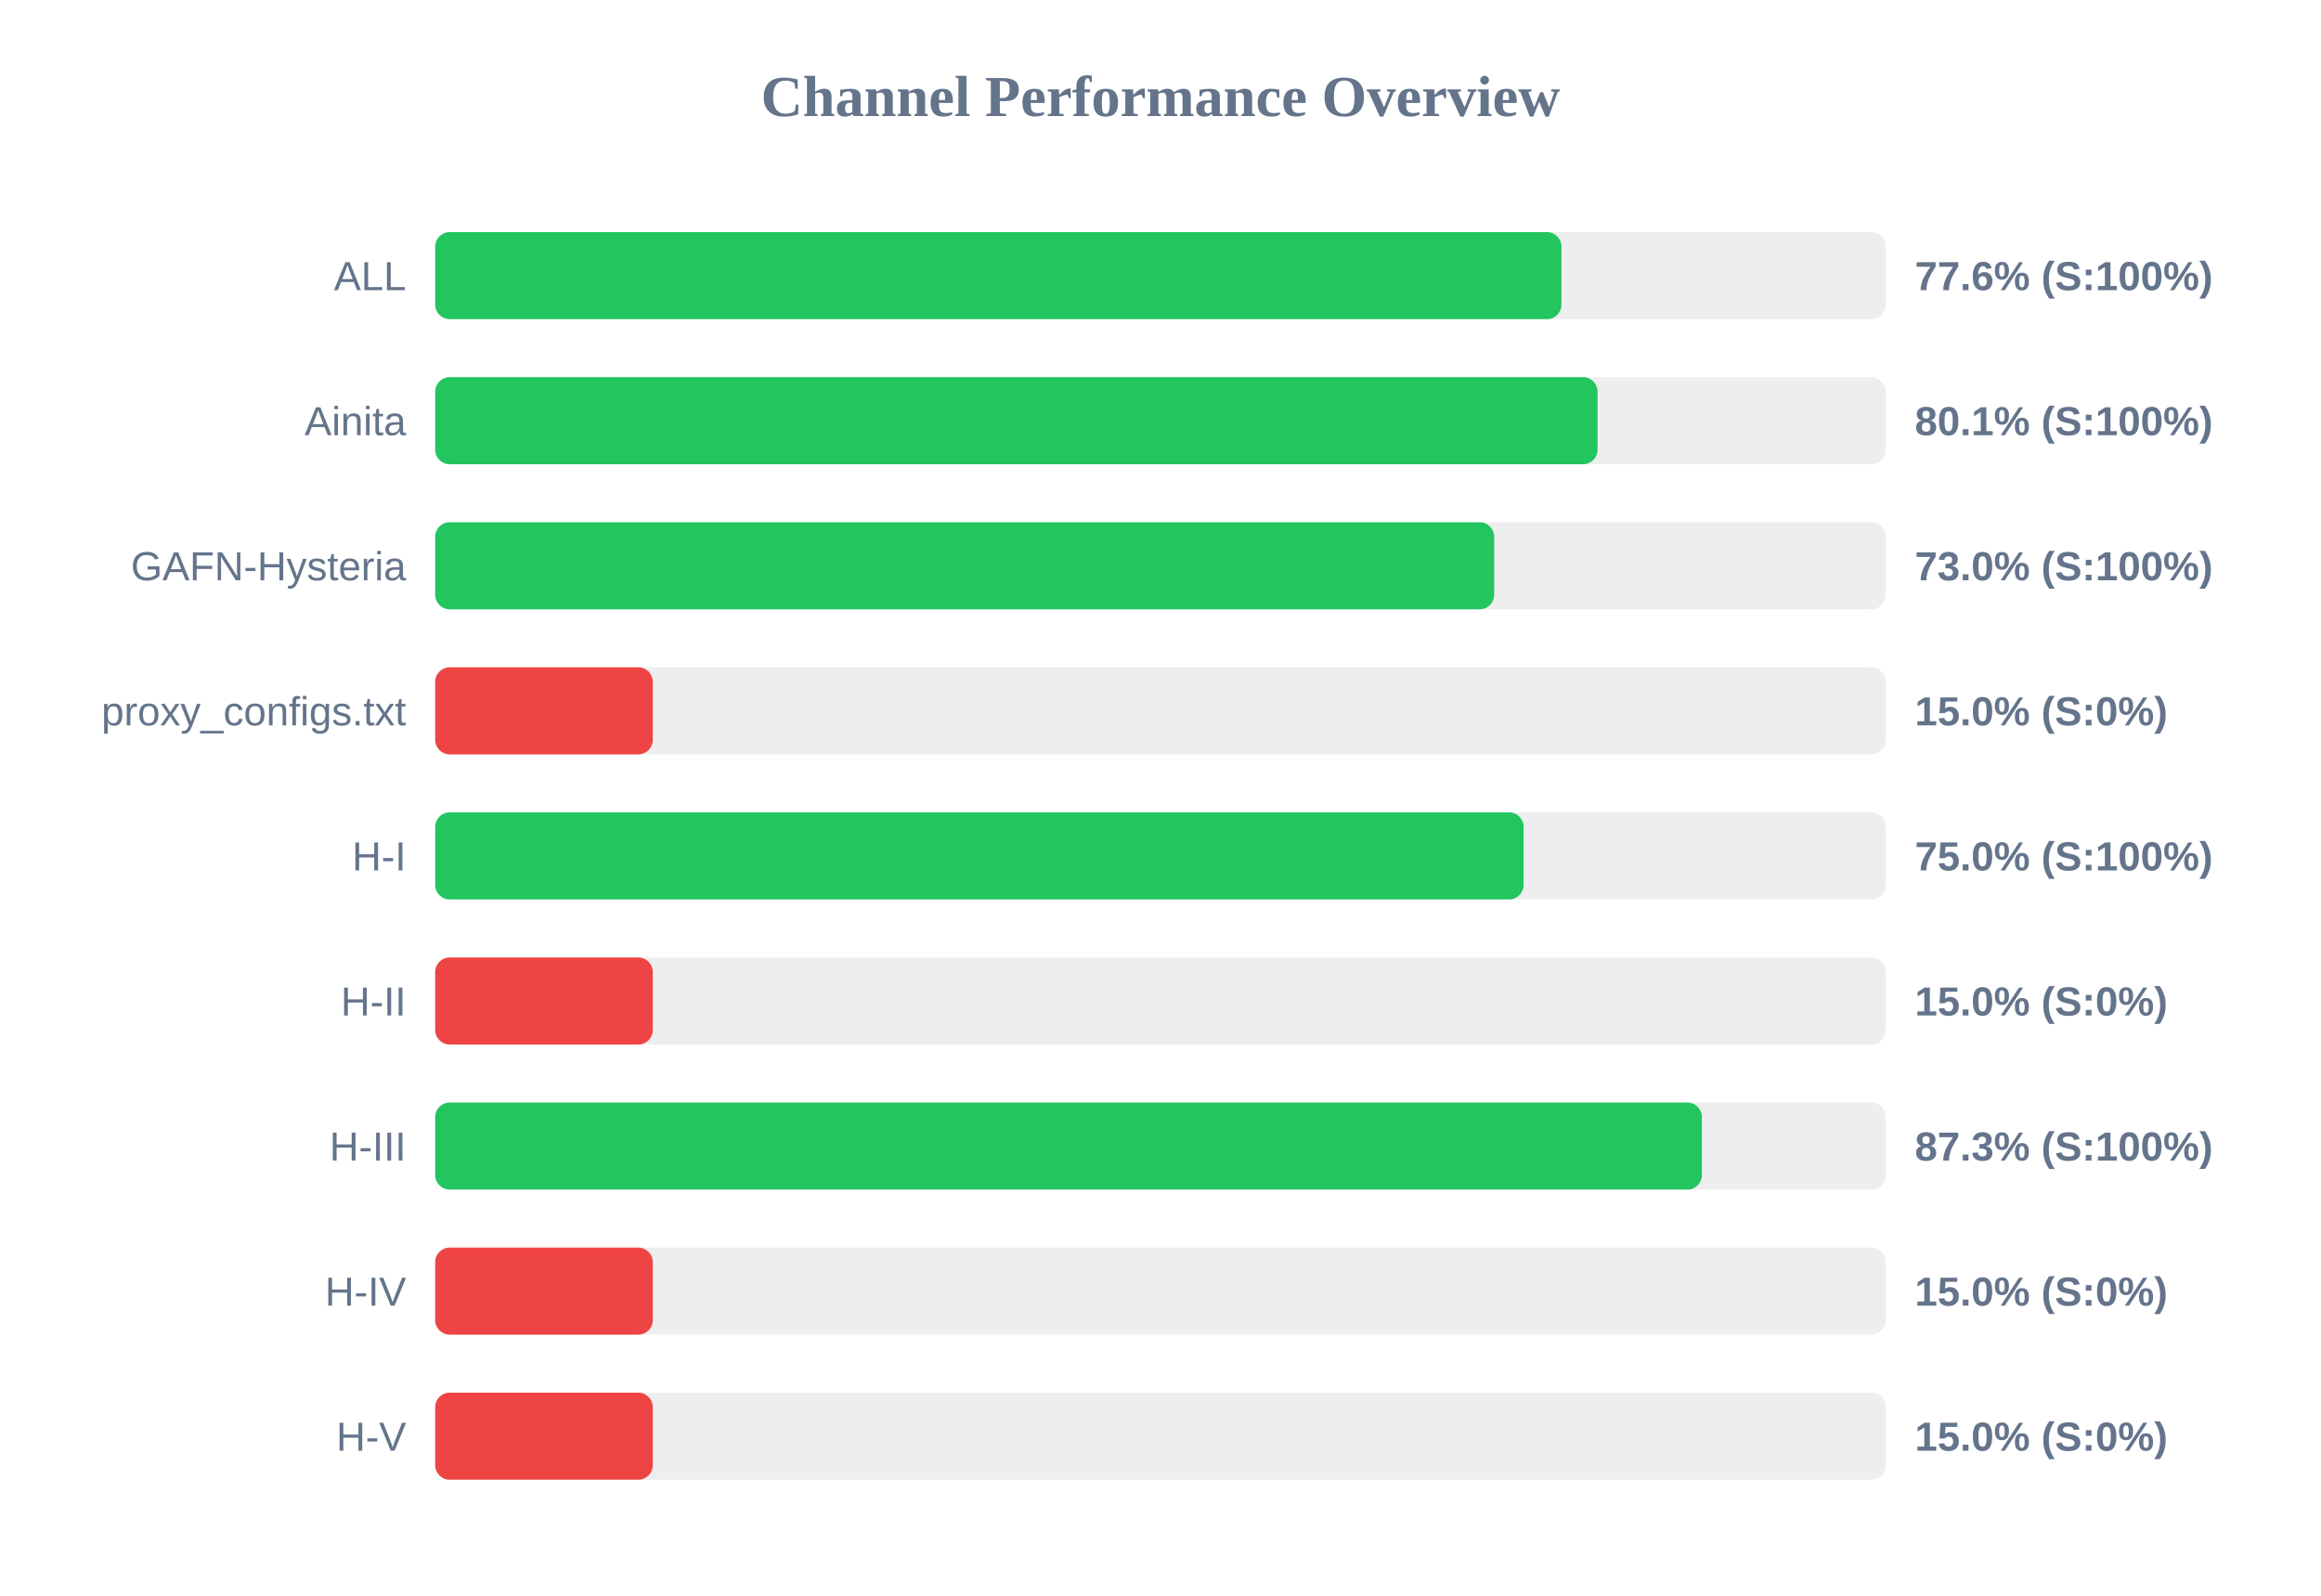
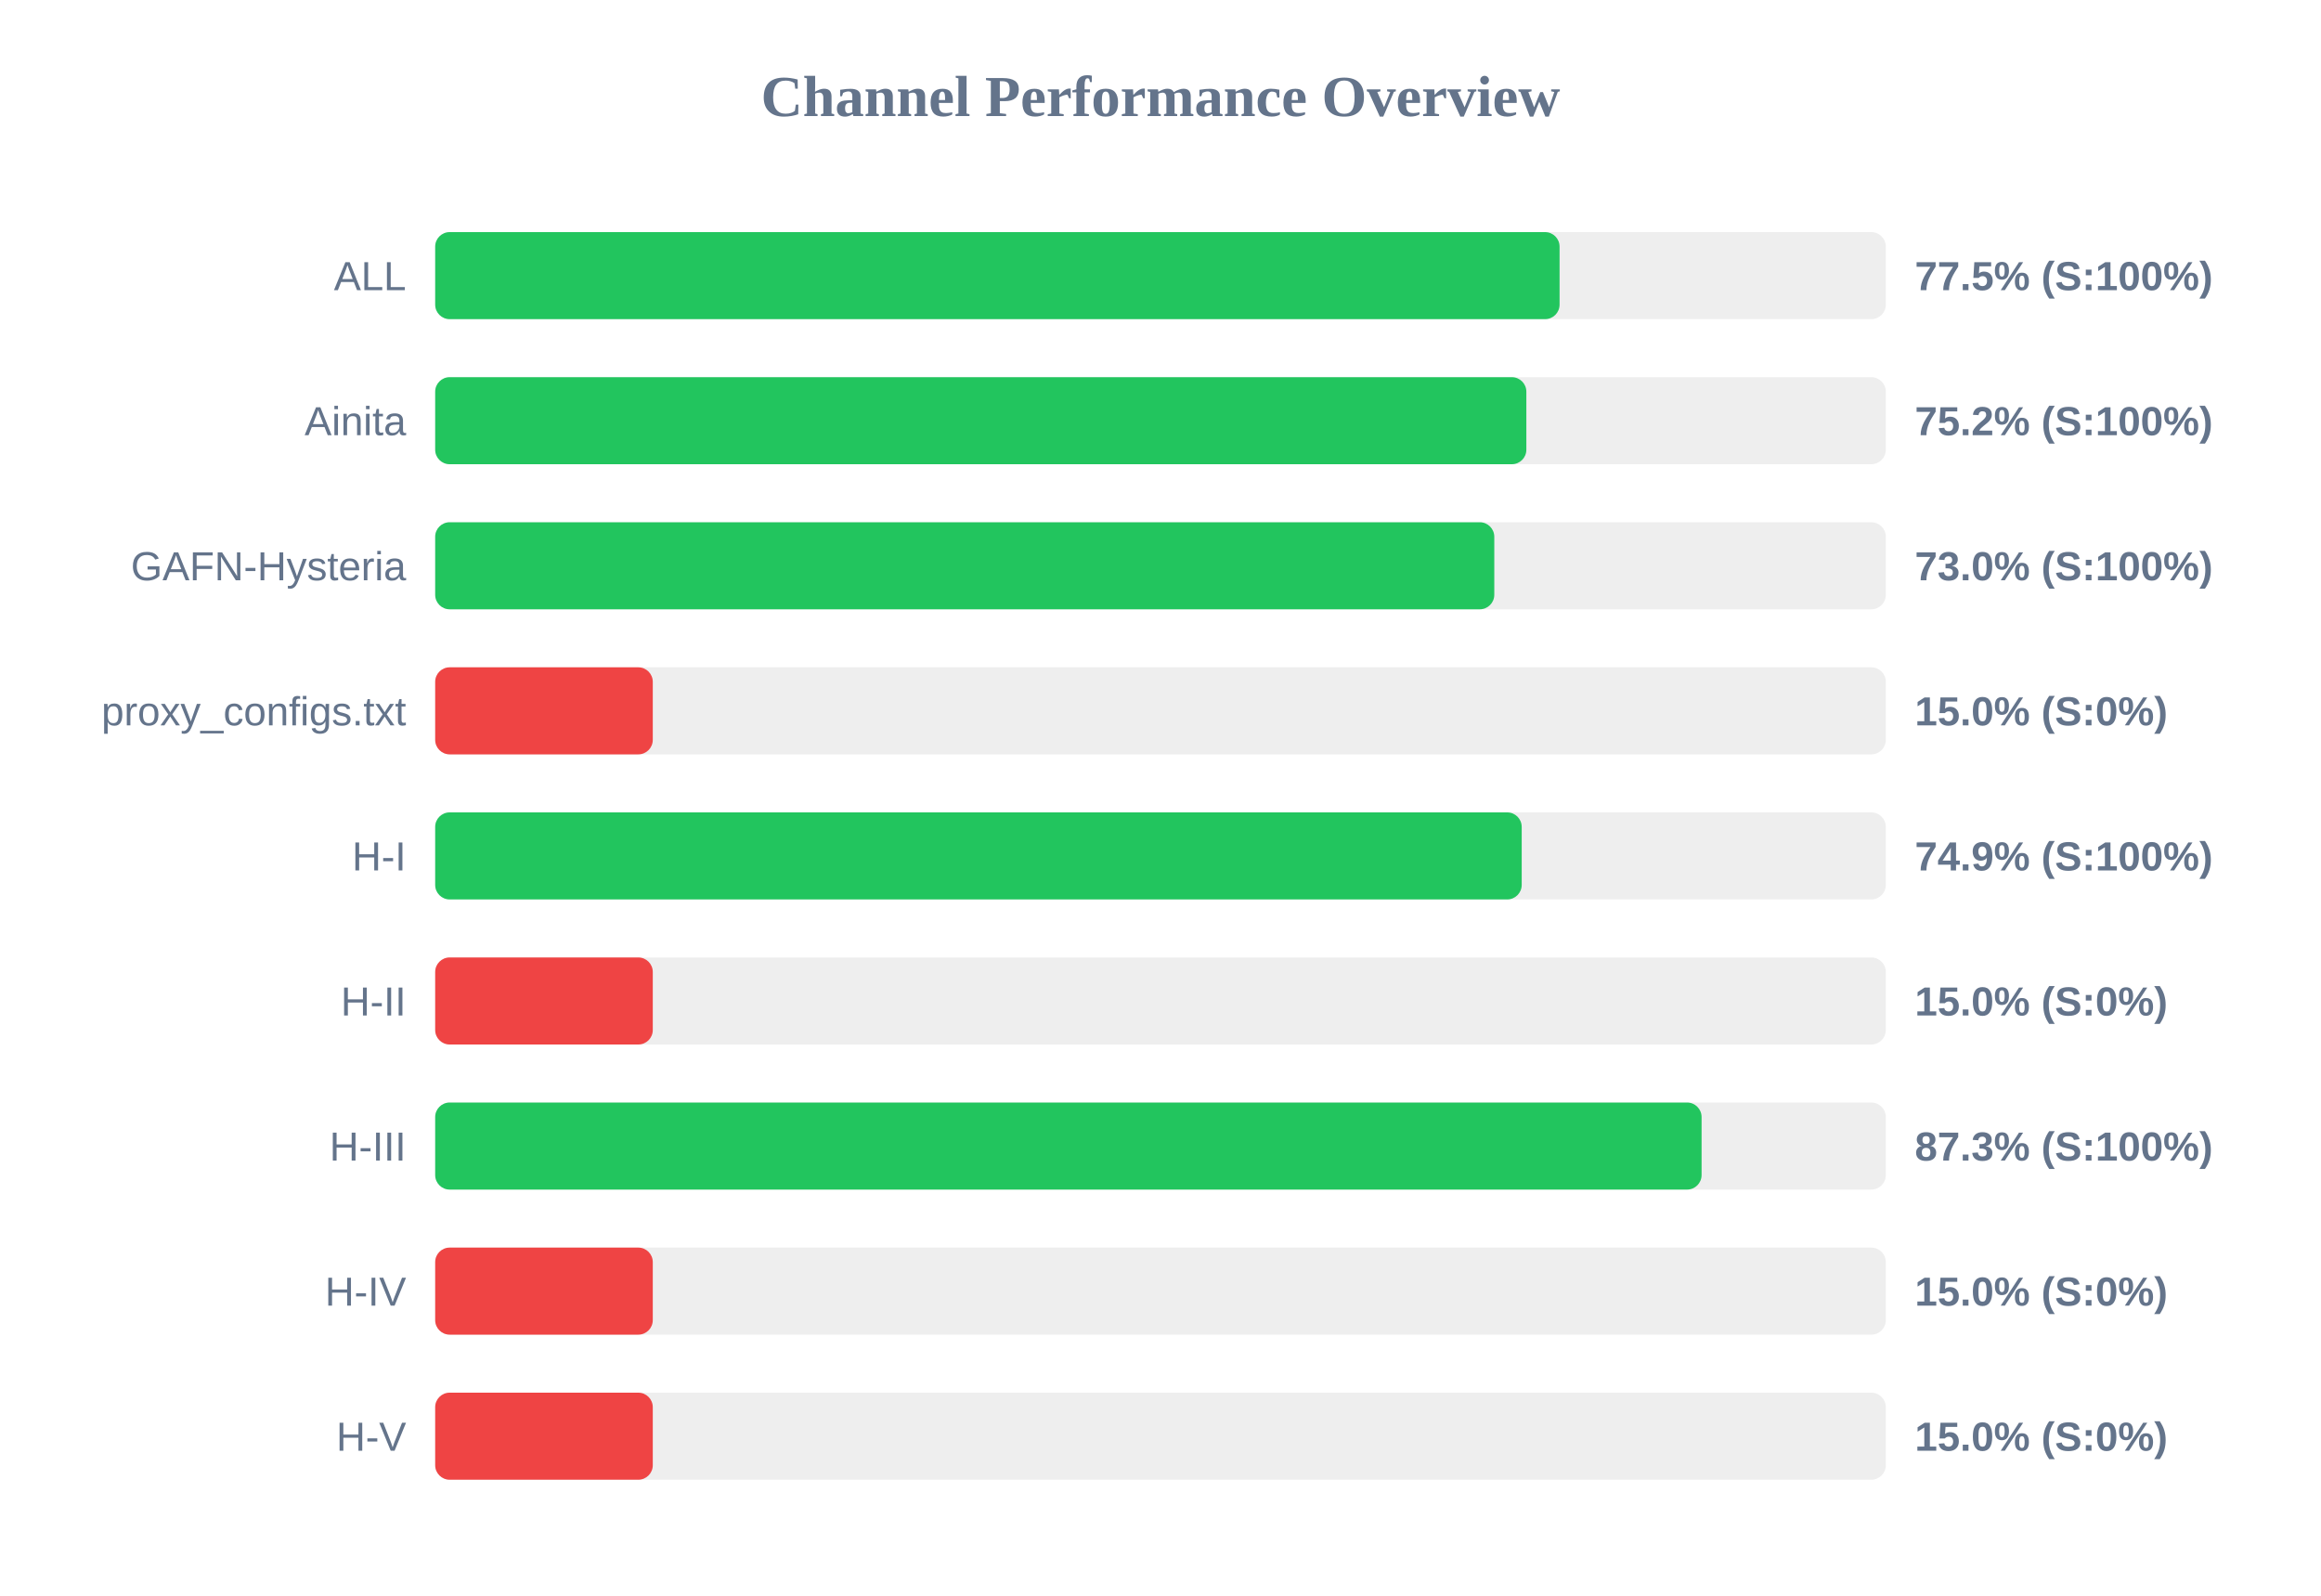
<svg xmlns="http://www.w3.org/2000/svg" width="800" height="550" version="1.1">
  <style>
        .row { font: 14px Arial; fill: #64748b; }
        .score { font: bold 14px Arial; fill: #64748b; }
    </style>
  <text x="400" y="40" text-anchor="middle" font-size="20px" font-weight="bold" fill="#64748b">Channel Performance Overview</text>
  <rect x="150" y="80" width="500" height="30" fill="#eee" rx="5" />
-   <rect x="150" y="80" width="388.2" height="30" fill="#22c55e" rx="5" />
+   <rect x="150" y="80" width="387.55" height="30" fill="#22c55e" rx="5" />
  <text x="140" y="100" text-anchor="end" class="row">ALL</text>
-   <text x="660" y="100" text-anchor="start" class="score">77.6% (S:100%)</text>
+   <text x="660" y="100" text-anchor="start" class="score">77.5% (S:100%)</text>
  <rect x="150" y="130" width="500" height="30" fill="#eee" rx="5" />
-   <rect x="150" y="130" width="400.65" height="30" fill="#22c55e" rx="5" />
+   <rect x="150" y="130" width="376.1" height="30" fill="#22c55e" rx="5" />
  <text x="140" y="150" text-anchor="end" class="row">Ainita</text>
-   <text x="660" y="150" text-anchor="start" class="score">80.1% (S:100%)</text>
+   <text x="660" y="150" text-anchor="start" class="score">75.2% (S:100%)</text>
  <rect x="150" y="180" width="500" height="30" fill="#eee" rx="5" />
-   <rect x="150" y="180" width="365.0" height="30" fill="#22c55e" rx="5" />
+   <rect x="150" y="180" width="365.05" height="30" fill="#22c55e" rx="5" />
  <text x="140" y="200" text-anchor="end" class="row">GAFN-Hysteria</text>
  <text x="660" y="200" text-anchor="start" class="score">73.0% (S:100%)</text>
  <rect x="150" y="230" width="500" height="30" fill="#eee" rx="5" />
  <rect x="150" y="230" width="75.0" height="30" fill="#ef4444" rx="5" />
  <text x="140" y="250" text-anchor="end" class="row">proxy_configs.txt</text>
  <text x="660" y="250" text-anchor="start" class="score">15.0% (S:0%)</text>
  <rect x="150" y="280" width="500" height="30" fill="#eee" rx="5" />
-   <rect x="150" y="280" width="375.15" height="30" fill="#22c55e" rx="5" />
+   <rect x="150" y="280" width="374.5" height="30" fill="#22c55e" rx="5" />
  <text x="140" y="300" text-anchor="end" class="row">H-I</text>
-   <text x="660" y="300" text-anchor="start" class="score">75.0% (S:100%)</text>
+   <text x="660" y="300" text-anchor="start" class="score">74.9% (S:100%)</text>
  <rect x="150" y="330" width="500" height="30" fill="#eee" rx="5" />
  <rect x="150" y="330" width="75.0" height="30" fill="#ef4444" rx="5" />
  <text x="140" y="350" text-anchor="end" class="row">H-II</text>
  <text x="660" y="350" text-anchor="start" class="score">15.0% (S:0%)</text>
  <rect x="150" y="380" width="500" height="30" fill="#eee" rx="5" />
-   <rect x="150" y="380" width="436.6" height="30" fill="#22c55e" rx="5" />
+   <rect x="150" y="380" width="436.5" height="30" fill="#22c55e" rx="5" />
  <text x="140" y="400" text-anchor="end" class="row">H-III</text>
  <text x="660" y="400" text-anchor="start" class="score">87.3% (S:100%)</text>
  <rect x="150" y="430" width="500" height="30" fill="#eee" rx="5" />
  <rect x="150" y="430" width="75.0" height="30" fill="#ef4444" rx="5" />
  <text x="140" y="450" text-anchor="end" class="row">H-IV</text>
  <text x="660" y="450" text-anchor="start" class="score">15.0% (S:0%)</text>
  <rect x="150" y="480" width="500" height="30" fill="#eee" rx="5" />
  <rect x="150" y="480" width="75.0" height="30" fill="#ef4444" rx="5" />
  <text x="140" y="500" text-anchor="end" class="row">H-V</text>
  <text x="660" y="500" text-anchor="start" class="score">15.0% (S:0%)</text>
</svg>
